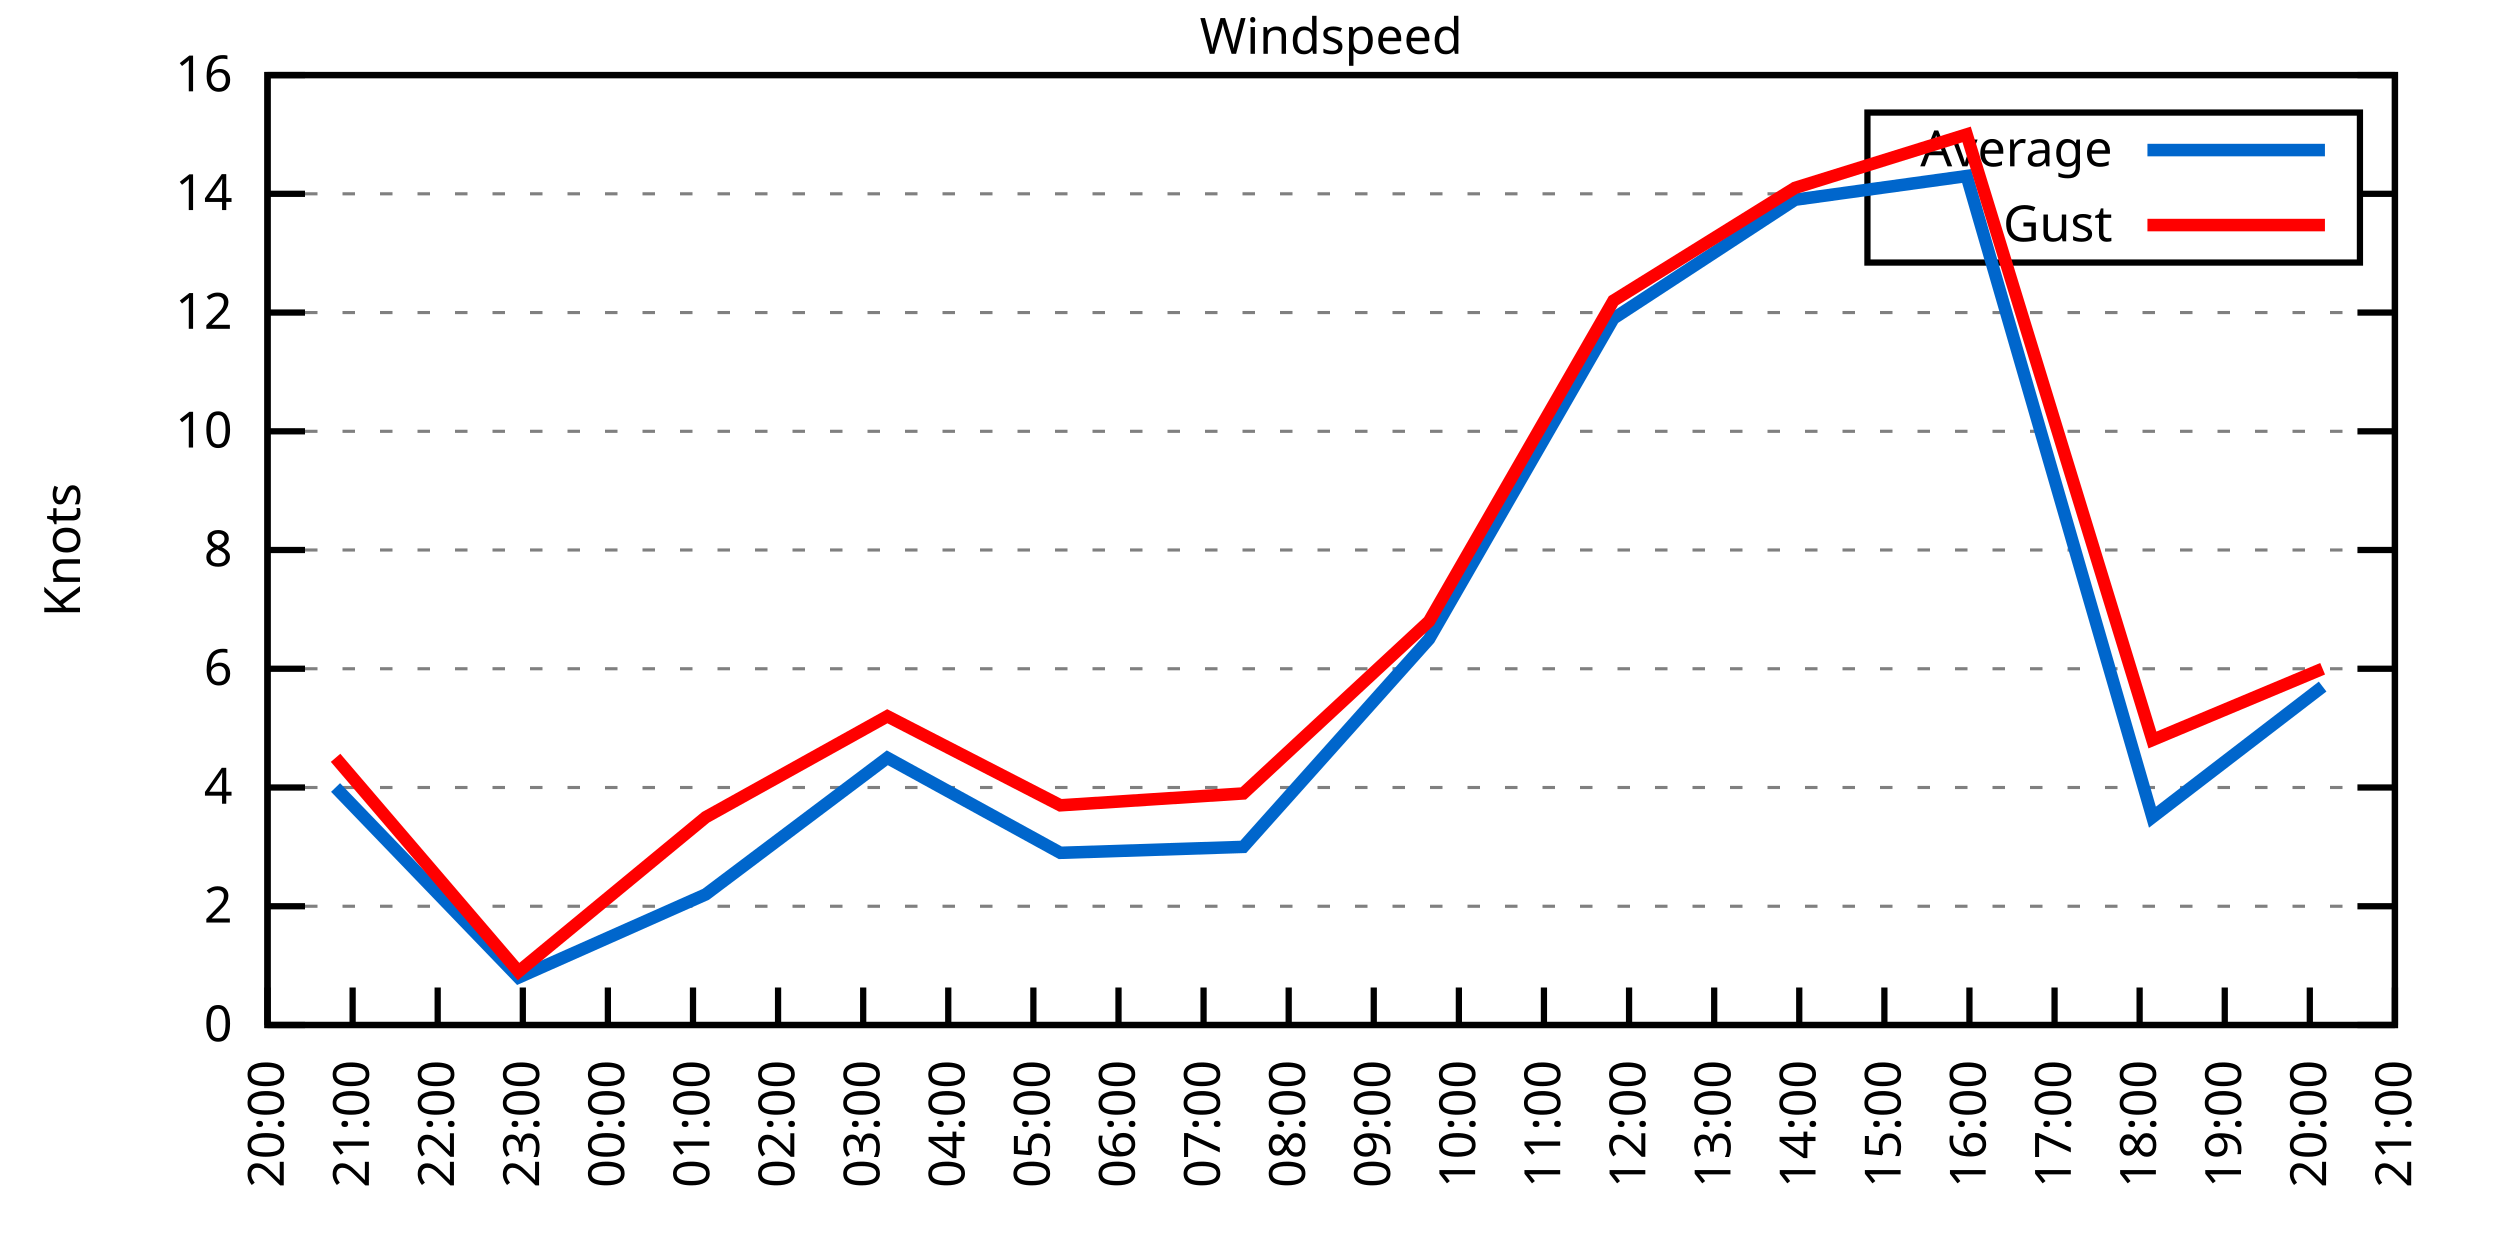
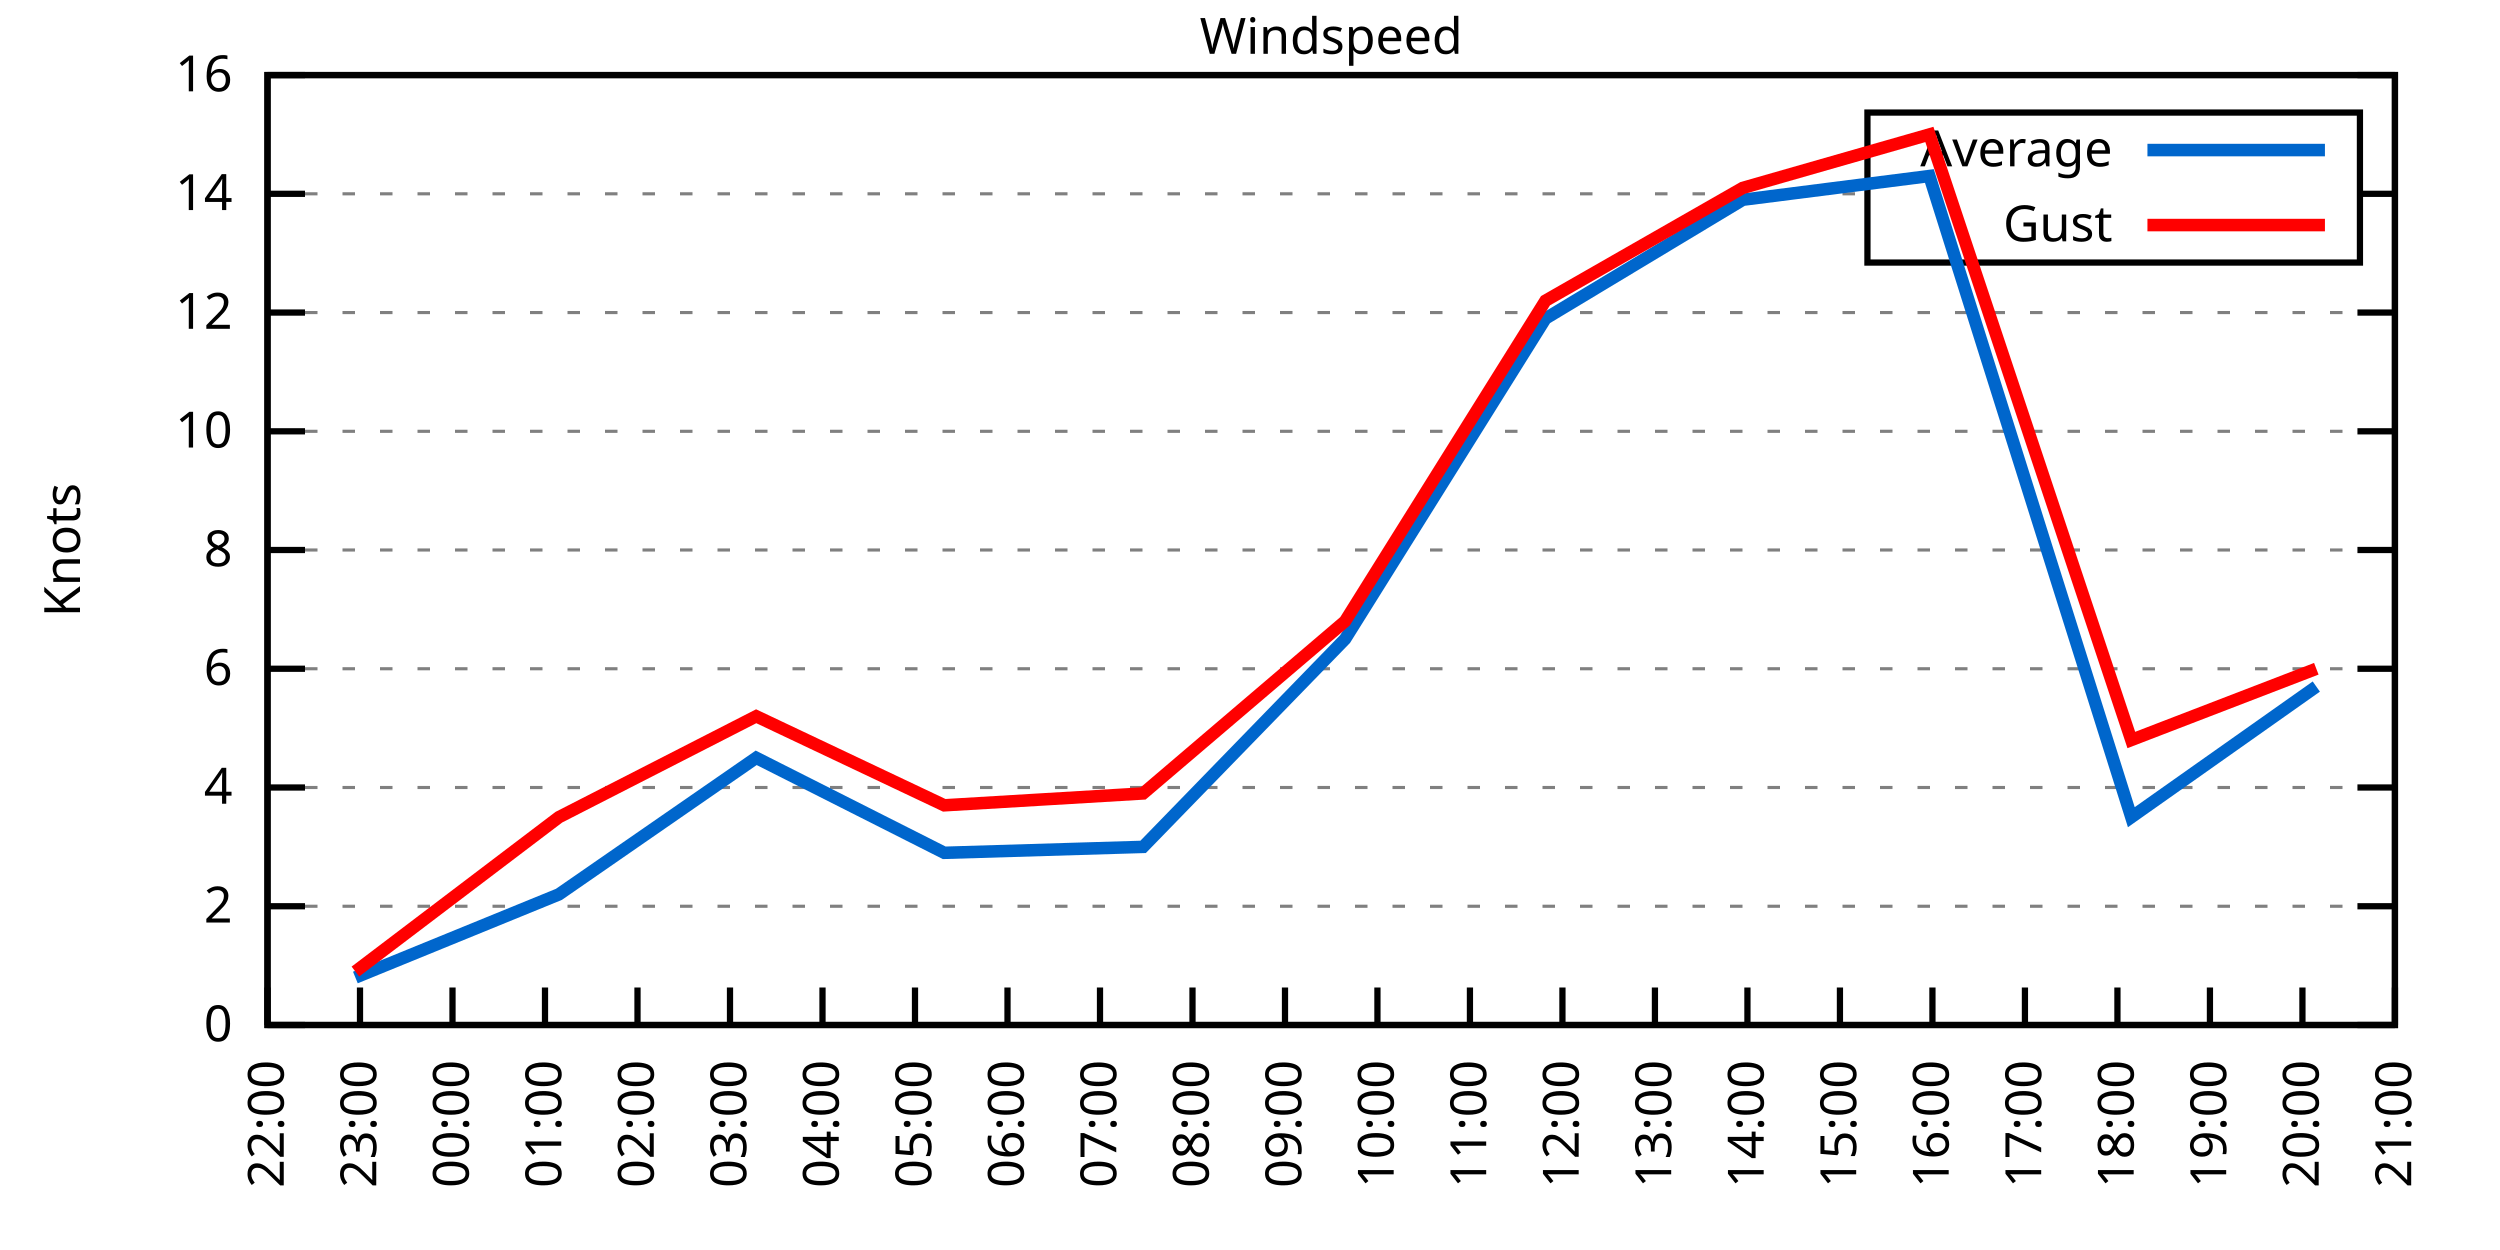
<svg xmlns="http://www.w3.org/2000/svg" xmlns:xlink="http://www.w3.org/1999/xlink" width="400" height="200" viewBox="0 0 400 200">
  <g id="gnuplot_canvas">
    <rect x="0" y="0" width="400" height="200" fill="none" />
    <defs>
      <circle id="gpDot" r="0.5" stroke-width="0.5" stroke="currentColor" />
      <path id="gpPt0" stroke-width="0.333" stroke="currentColor" d="M-1,0 h2 M0,-1 v2" />
      <path id="gpPt1" stroke-width="0.333" stroke="currentColor" d="M-1,-1 L1,1 M1,-1 L-1,1" />
      <path id="gpPt2" stroke-width="0.333" stroke="currentColor" d="M-1,0 L1,0 M0,-1 L0,1 M-1,-1 L1,1 M-1,1 L1,-1" />
      <rect id="gpPt3" stroke-width="0.333" stroke="currentColor" x="-1" y="-1" width="2" height="2" />
      <rect id="gpPt4" stroke-width="0.333" stroke="currentColor" fill="currentColor" x="-1" y="-1" width="2" height="2" />
      <circle id="gpPt5" stroke-width="0.333" stroke="currentColor" cx="0" cy="0" r="1" />
      <use xlink:href="#gpPt5" id="gpPt6" fill="currentColor" stroke="none" />
      <path id="gpPt7" stroke-width="0.333" stroke="currentColor" d="M0,-1.33 L-1.33,0.67 L1.33,0.67 z" />
      <use xlink:href="#gpPt7" id="gpPt8" fill="currentColor" stroke="none" />
      <use xlink:href="#gpPt7" id="gpPt9" stroke="currentColor" transform="rotate(180)" />
      <use xlink:href="#gpPt9" id="gpPt10" fill="currentColor" stroke="none" />
      <use xlink:href="#gpPt3" id="gpPt11" stroke="currentColor" transform="rotate(45)" />
      <use xlink:href="#gpPt11" id="gpPt12" fill="currentColor" stroke="none" />
      <path id="gpPt13" stroke-width="0.333" stroke="currentColor" d="M0,1.330 L1.265,0.411 L0.782,-1.067 L-0.782,-1.076 L-1.265,0.411 z" />
      <use xlink:href="#gpPt13" id="gpPt14" fill="currentColor" stroke="none" />
      <filter id="textbox" filterUnits="objectBoundingBox" x="0" y="0" height="1" width="1">
        <feFlood flood-color="white" flood-opacity="1" result="bgnd" />
        <feComposite in="SourceGraphic" in2="bgnd" operator="atop" />
      </filter>
      <filter id="greybox" filterUnits="objectBoundingBox" x="0" y="0" height="1" width="1">
        <feFlood flood-color="lightgrey" flood-opacity="1" result="grey" />
        <feComposite in="SourceGraphic" in2="grey" operator="atop" />
      </filter>
    </defs>
    <g fill="none" color="white" stroke="currentColor" stroke-width="1.00" stroke-linecap="butt" stroke-linejoin="miter">
</g>
    <g fill="none" color="black" stroke="currentColor" stroke-width="1.00" stroke-linecap="butt" stroke-linejoin="miter">
      <g stroke="none" shape-rendering="crispEdges">
        <polygon fill="rgb(255, 255, 255)" points="42.80,164.00 383.18,164.00 383.18,12.02 42.80,12.02 " />
      </g>
    </g>
    <g fill="none" color="black" stroke="currentColor" stroke-width="1.00" stroke-linecap="butt" stroke-linejoin="miter">
</g>
    <g fill="none" color="black" stroke="black" stroke-width="0.50" stroke-linecap="butt" stroke-linejoin="miter">
</g>
    <g fill="none" color="gray" stroke="currentColor" stroke-width="0.50" stroke-linecap="butt" stroke-linejoin="miter">
      <path stroke="gray" stroke-dasharray="2,4" class="gridline" d="M42.80,164.00 L383.19,164.00  " />
    </g>
    <g fill="none" color="gray" stroke="gray" stroke-width="1.00" stroke-linecap="butt" stroke-linejoin="miter">
</g>
    <g fill="none" color="black" stroke="currentColor" stroke-width="1.00" stroke-linecap="butt" stroke-linejoin="miter">
      <path stroke="black" d="M42.80,164.00 L48.80,164.00 M383.19,164.00 L377.19,164.00  " />
      <g transform="translate(37.20,166.60)" stroke="none" fill="black" font-family="Sans" font-size="8.00" text-anchor="end">
        <text>
          <tspan font-family="Sans"> 0</tspan>
        </text>
      </g>
    </g>
    <g fill="none" color="black" stroke="currentColor" stroke-width="1.00" stroke-linecap="butt" stroke-linejoin="miter">
</g>
    <g fill="none" color="black" stroke="black" stroke-width="0.50" stroke-linecap="butt" stroke-linejoin="miter">
</g>
    <g fill="none" color="gray" stroke="currentColor" stroke-width="0.50" stroke-linecap="butt" stroke-linejoin="miter">
      <path stroke="gray" stroke-dasharray="2,4" class="gridline" d="M42.80,145.00 L383.19,145.00  " />
    </g>
    <g fill="none" color="gray" stroke="gray" stroke-width="1.00" stroke-linecap="butt" stroke-linejoin="miter">
</g>
    <g fill="none" color="black" stroke="currentColor" stroke-width="1.00" stroke-linecap="butt" stroke-linejoin="miter">
      <path stroke="black" d="M42.80,145.00 L48.80,145.00 M383.19,145.00 L377.19,145.00  " />
      <g transform="translate(37.20,147.60)" stroke="none" fill="black" font-family="Sans" font-size="8.00" text-anchor="end">
        <text>
          <tspan font-family="Sans"> 2</tspan>
        </text>
      </g>
    </g>
    <g fill="none" color="black" stroke="currentColor" stroke-width="1.00" stroke-linecap="butt" stroke-linejoin="miter">
</g>
    <g fill="none" color="black" stroke="black" stroke-width="0.50" stroke-linecap="butt" stroke-linejoin="miter">
</g>
    <g fill="none" color="gray" stroke="currentColor" stroke-width="0.50" stroke-linecap="butt" stroke-linejoin="miter">
      <path stroke="gray" stroke-dasharray="2,4" class="gridline" d="M42.80,126.00 L383.19,126.00  " />
    </g>
    <g fill="none" color="gray" stroke="gray" stroke-width="1.00" stroke-linecap="butt" stroke-linejoin="miter">
</g>
    <g fill="none" color="black" stroke="currentColor" stroke-width="1.00" stroke-linecap="butt" stroke-linejoin="miter">
      <path stroke="black" d="M42.80,126.00 L48.80,126.00 M383.19,126.00 L377.19,126.00  " />
      <g transform="translate(37.20,128.60)" stroke="none" fill="black" font-family="Sans" font-size="8.00" text-anchor="end">
        <text>
          <tspan font-family="Sans"> 4</tspan>
        </text>
      </g>
    </g>
    <g fill="none" color="black" stroke="currentColor" stroke-width="1.00" stroke-linecap="butt" stroke-linejoin="miter">
</g>
    <g fill="none" color="black" stroke="black" stroke-width="0.50" stroke-linecap="butt" stroke-linejoin="miter">
</g>
    <g fill="none" color="gray" stroke="currentColor" stroke-width="0.50" stroke-linecap="butt" stroke-linejoin="miter">
      <path stroke="gray" stroke-dasharray="2,4" class="gridline" d="M42.80,107.00 L383.19,107.00  " />
    </g>
    <g fill="none" color="gray" stroke="gray" stroke-width="1.00" stroke-linecap="butt" stroke-linejoin="miter">
</g>
    <g fill="none" color="black" stroke="currentColor" stroke-width="1.00" stroke-linecap="butt" stroke-linejoin="miter">
      <path stroke="black" d="M42.80,107.00 L48.80,107.00 M383.19,107.00 L377.19,107.00  " />
      <g transform="translate(37.20,109.60)" stroke="none" fill="black" font-family="Sans" font-size="8.00" text-anchor="end">
        <text>
          <tspan font-family="Sans"> 6</tspan>
        </text>
      </g>
    </g>
    <g fill="none" color="black" stroke="currentColor" stroke-width="1.00" stroke-linecap="butt" stroke-linejoin="miter">
</g>
    <g fill="none" color="black" stroke="black" stroke-width="0.50" stroke-linecap="butt" stroke-linejoin="miter">
</g>
    <g fill="none" color="gray" stroke="currentColor" stroke-width="0.50" stroke-linecap="butt" stroke-linejoin="miter">
      <path stroke="gray" stroke-dasharray="2,4" class="gridline" d="M42.80,88.00 L383.19,88.00  " />
    </g>
    <g fill="none" color="gray" stroke="gray" stroke-width="1.00" stroke-linecap="butt" stroke-linejoin="miter">
</g>
    <g fill="none" color="black" stroke="currentColor" stroke-width="1.00" stroke-linecap="butt" stroke-linejoin="miter">
      <path stroke="black" d="M42.80,88.00 L48.80,88.00 M383.19,88.00 L377.19,88.00  " />
      <g transform="translate(37.20,90.60)" stroke="none" fill="black" font-family="Sans" font-size="8.00" text-anchor="end">
        <text>
          <tspan font-family="Sans"> 8</tspan>
        </text>
      </g>
    </g>
    <g fill="none" color="black" stroke="currentColor" stroke-width="1.00" stroke-linecap="butt" stroke-linejoin="miter">
</g>
    <g fill="none" color="black" stroke="black" stroke-width="0.50" stroke-linecap="butt" stroke-linejoin="miter">
</g>
    <g fill="none" color="gray" stroke="currentColor" stroke-width="0.50" stroke-linecap="butt" stroke-linejoin="miter">
      <path stroke="gray" stroke-dasharray="2,4" class="gridline" d="M42.80,69.01 L383.19,69.01  " />
    </g>
    <g fill="none" color="gray" stroke="gray" stroke-width="1.00" stroke-linecap="butt" stroke-linejoin="miter">
</g>
    <g fill="none" color="black" stroke="currentColor" stroke-width="1.00" stroke-linecap="butt" stroke-linejoin="miter">
      <path stroke="black" d="M42.80,69.01 L48.80,69.01 M383.19,69.01 L377.19,69.01  " />
      <g transform="translate(37.20,71.61)" stroke="none" fill="black" font-family="Sans" font-size="8.00" text-anchor="end">
        <text>
          <tspan font-family="Sans"> 10</tspan>
        </text>
      </g>
    </g>
    <g fill="none" color="black" stroke="currentColor" stroke-width="1.00" stroke-linecap="butt" stroke-linejoin="miter">
</g>
    <g fill="none" color="black" stroke="black" stroke-width="0.50" stroke-linecap="butt" stroke-linejoin="miter">
</g>
    <g fill="none" color="gray" stroke="currentColor" stroke-width="0.50" stroke-linecap="butt" stroke-linejoin="miter">
      <path stroke="gray" stroke-dasharray="2,4" class="gridline" d="M42.80,50.01 L383.19,50.01  " />
    </g>
    <g fill="none" color="gray" stroke="gray" stroke-width="1.00" stroke-linecap="butt" stroke-linejoin="miter">
</g>
    <g fill="none" color="black" stroke="currentColor" stroke-width="1.00" stroke-linecap="butt" stroke-linejoin="miter">
      <path stroke="black" d="M42.80,50.01 L48.80,50.01 M383.19,50.01 L377.19,50.01  " />
      <g transform="translate(37.20,52.61)" stroke="none" fill="black" font-family="Sans" font-size="8.00" text-anchor="end">
        <text>
          <tspan font-family="Sans"> 12</tspan>
        </text>
      </g>
    </g>
    <g fill="none" color="black" stroke="currentColor" stroke-width="1.00" stroke-linecap="butt" stroke-linejoin="miter">
</g>
    <g fill="none" color="black" stroke="black" stroke-width="0.50" stroke-linecap="butt" stroke-linejoin="miter">
</g>
    <g fill="none" color="gray" stroke="currentColor" stroke-width="0.50" stroke-linecap="butt" stroke-linejoin="miter">
      <path stroke="gray" stroke-dasharray="2,4" class="gridline" d="M42.80,31.01 L298.79,31.01 M377.59,31.01 L383.19,31.01  " />
    </g>
    <g fill="none" color="gray" stroke="gray" stroke-width="1.00" stroke-linecap="butt" stroke-linejoin="miter">
</g>
    <g fill="none" color="black" stroke="currentColor" stroke-width="1.00" stroke-linecap="butt" stroke-linejoin="miter">
      <path stroke="black" d="M42.80,31.01 L48.80,31.01 M383.19,31.01 L377.19,31.01  " />
      <g transform="translate(37.20,33.61)" stroke="none" fill="black" font-family="Sans" font-size="8.00" text-anchor="end">
        <text>
          <tspan font-family="Sans"> 14</tspan>
        </text>
      </g>
    </g>
    <g fill="none" color="black" stroke="currentColor" stroke-width="1.00" stroke-linecap="butt" stroke-linejoin="miter">
</g>
    <g fill="none" color="black" stroke="black" stroke-width="0.50" stroke-linecap="butt" stroke-linejoin="miter">
</g>
    <g fill="none" color="gray" stroke="currentColor" stroke-width="0.50" stroke-linecap="butt" stroke-linejoin="miter">
      <path stroke="gray" stroke-dasharray="2,4" class="gridline" d="M42.80,12.01 L383.19,12.01  " />
    </g>
    <g fill="none" color="gray" stroke="gray" stroke-width="1.00" stroke-linecap="butt" stroke-linejoin="miter">
</g>
    <g fill="none" color="black" stroke="currentColor" stroke-width="1.00" stroke-linecap="butt" stroke-linejoin="miter">
      <path stroke="black" d="M42.80,12.01 L48.80,12.01 M383.19,12.01 L377.19,12.01  " />
      <g transform="translate(37.20,14.61)" stroke="none" fill="black" font-family="Sans" font-size="8.00" text-anchor="end">
        <text>
          <tspan font-family="Sans"> 16</tspan>
        </text>
      </g>
    </g>
    <g fill="none" color="black" stroke="currentColor" stroke-width="1.00" stroke-linecap="butt" stroke-linejoin="miter">
      <path stroke="black" d="M42.80,164.00 L42.80,158.00  " />
      <g transform="translate(45.40,169.60) rotate(270.00)" stroke="none" fill="black" font-family="Sans" font-size="8.00" text-anchor="end">
        <text>
-           <tspan font-family="Sans">20:00</tspan>
-         </text>
-       </g>
-     </g>
-     <g fill="none" color="black" stroke="currentColor" stroke-width="1.00" stroke-linecap="butt" stroke-linejoin="miter">
-       <path stroke="black" d="M56.42,164.00 L56.42,158.00  " />
-       <g transform="translate(59.02,169.60) rotate(270.00)" stroke="none" fill="black" font-family="Sans" font-size="8.00" text-anchor="end">
-         <text>
-           <tspan font-family="Sans">21:00</tspan>
-         </text>
-       </g>
-     </g>
-     <g fill="none" color="black" stroke="currentColor" stroke-width="1.00" stroke-linecap="butt" stroke-linejoin="miter">
-       <path stroke="black" d="M70.03,164.00 L70.03,158.00  " />
-       <g transform="translate(72.63,169.60) rotate(270.00)" stroke="none" fill="black" font-family="Sans" font-size="8.00" text-anchor="end">
-         <text>
          <tspan font-family="Sans">22:00</tspan>
        </text>
      </g>
    </g>
    <g fill="none" color="black" stroke="currentColor" stroke-width="1.00" stroke-linecap="butt" stroke-linejoin="miter">
-       <path stroke="black" d="M83.65,164.00 L83.65,158.00  " />
-       <g transform="translate(86.25,169.60) rotate(270.00)" stroke="none" fill="black" font-family="Sans" font-size="8.00" text-anchor="end">
+       <path stroke="black" d="M57.60,164.00 L57.60,158.00  " />
+       <g transform="translate(60.20,169.60) rotate(270.00)" stroke="none" fill="black" font-family="Sans" font-size="8.00" text-anchor="end">
        <text>
          <tspan font-family="Sans">23:00</tspan>
        </text>
      </g>
    </g>
    <g fill="none" color="black" stroke="currentColor" stroke-width="1.00" stroke-linecap="butt" stroke-linejoin="miter">
-       <path stroke="black" d="M97.26,164.00 L97.26,158.00  " />
-       <g transform="translate(99.86,169.60) rotate(270.00)" stroke="none" fill="black" font-family="Sans" font-size="8.00" text-anchor="end">
+       <path stroke="black" d="M72.40,164.00 L72.40,158.00  " />
+       <g transform="translate(75.00,169.60) rotate(270.00)" stroke="none" fill="black" font-family="Sans" font-size="8.00" text-anchor="end">
        <text>
          <tspan font-family="Sans">00:00</tspan>
        </text>
      </g>
    </g>
    <g fill="none" color="black" stroke="currentColor" stroke-width="1.00" stroke-linecap="butt" stroke-linejoin="miter">
-       <path stroke="black" d="M110.88,164.00 L110.88,158.00  " />
-       <g transform="translate(113.48,169.60) rotate(270.00)" stroke="none" fill="black" font-family="Sans" font-size="8.00" text-anchor="end">
+       <path stroke="black" d="M87.20,164.00 L87.20,158.00  " />
+       <g transform="translate(89.80,169.60) rotate(270.00)" stroke="none" fill="black" font-family="Sans" font-size="8.00" text-anchor="end">
        <text>
          <tspan font-family="Sans">01:00</tspan>
        </text>
      </g>
    </g>
    <g fill="none" color="black" stroke="currentColor" stroke-width="1.00" stroke-linecap="butt" stroke-linejoin="miter">
-       <path stroke="black" d="M124.49,164.00 L124.49,158.00  " />
-       <g transform="translate(127.09,169.60) rotate(270.00)" stroke="none" fill="black" font-family="Sans" font-size="8.00" text-anchor="end">
+       <path stroke="black" d="M102.00,164.00 L102.00,158.00  " />
+       <g transform="translate(104.60,169.60) rotate(270.00)" stroke="none" fill="black" font-family="Sans" font-size="8.00" text-anchor="end">
        <text>
          <tspan font-family="Sans">02:00</tspan>
        </text>
      </g>
    </g>
    <g fill="none" color="black" stroke="currentColor" stroke-width="1.00" stroke-linecap="butt" stroke-linejoin="miter">
-       <path stroke="black" d="M138.11,164.00 L138.11,158.00  " />
-       <g transform="translate(140.71,169.60) rotate(270.00)" stroke="none" fill="black" font-family="Sans" font-size="8.00" text-anchor="end">
+       <path stroke="black" d="M116.80,164.00 L116.80,158.00  " />
+       <g transform="translate(119.40,169.60) rotate(270.00)" stroke="none" fill="black" font-family="Sans" font-size="8.00" text-anchor="end">
        <text>
          <tspan font-family="Sans">03:00</tspan>
        </text>
      </g>
    </g>
    <g fill="none" color="black" stroke="currentColor" stroke-width="1.00" stroke-linecap="butt" stroke-linejoin="miter">
-       <path stroke="black" d="M151.72,164.00 L151.72,158.00  " />
-       <g transform="translate(154.32,169.60) rotate(270.00)" stroke="none" fill="black" font-family="Sans" font-size="8.00" text-anchor="end">
+       <path stroke="black" d="M131.60,164.00 L131.60,158.00  " />
+       <g transform="translate(134.20,169.60) rotate(270.00)" stroke="none" fill="black" font-family="Sans" font-size="8.00" text-anchor="end">
        <text>
          <tspan font-family="Sans">04:00</tspan>
        </text>
      </g>
    </g>
    <g fill="none" color="black" stroke="currentColor" stroke-width="1.00" stroke-linecap="butt" stroke-linejoin="miter">
-       <path stroke="black" d="M165.34,164.00 L165.34,158.00  " />
-       <g transform="translate(167.94,169.60) rotate(270.00)" stroke="none" fill="black" font-family="Sans" font-size="8.00" text-anchor="end">
+       <path stroke="black" d="M146.40,164.00 L146.40,158.00  " />
+       <g transform="translate(149.00,169.60) rotate(270.00)" stroke="none" fill="black" font-family="Sans" font-size="8.00" text-anchor="end">
        <text>
          <tspan font-family="Sans">05:00</tspan>
        </text>
      </g>
    </g>
    <g fill="none" color="black" stroke="currentColor" stroke-width="1.00" stroke-linecap="butt" stroke-linejoin="miter">
-       <path stroke="black" d="M178.96,164.00 L178.96,158.00  " />
-       <g transform="translate(181.56,169.60) rotate(270.00)" stroke="none" fill="black" font-family="Sans" font-size="8.00" text-anchor="end">
+       <path stroke="black" d="M161.20,164.00 L161.20,158.00  " />
+       <g transform="translate(163.80,169.60) rotate(270.00)" stroke="none" fill="black" font-family="Sans" font-size="8.00" text-anchor="end">
        <text>
          <tspan font-family="Sans">06:00</tspan>
        </text>
      </g>
    </g>
    <g fill="none" color="black" stroke="currentColor" stroke-width="1.00" stroke-linecap="butt" stroke-linejoin="miter">
-       <path stroke="black" d="M192.57,164.00 L192.57,158.00  " />
-       <g transform="translate(195.17,169.60) rotate(270.00)" stroke="none" fill="black" font-family="Sans" font-size="8.00" text-anchor="end">
+       <path stroke="black" d="M176.00,164.00 L176.00,158.00  " />
+       <g transform="translate(178.60,169.60) rotate(270.00)" stroke="none" fill="black" font-family="Sans" font-size="8.00" text-anchor="end">
        <text>
          <tspan font-family="Sans">07:00</tspan>
        </text>
      </g>
    </g>
    <g fill="none" color="black" stroke="currentColor" stroke-width="1.00" stroke-linecap="butt" stroke-linejoin="miter">
-       <path stroke="black" d="M206.19,164.00 L206.19,158.00  " />
-       <g transform="translate(208.79,169.60) rotate(270.00)" stroke="none" fill="black" font-family="Sans" font-size="8.00" text-anchor="end">
+       <path stroke="black" d="M190.80,164.00 L190.80,158.00  " />
+       <g transform="translate(193.40,169.60) rotate(270.00)" stroke="none" fill="black" font-family="Sans" font-size="8.00" text-anchor="end">
        <text>
          <tspan font-family="Sans">08:00</tspan>
        </text>
      </g>
    </g>
    <g fill="none" color="black" stroke="currentColor" stroke-width="1.00" stroke-linecap="butt" stroke-linejoin="miter">
-       <path stroke="black" d="M219.80,164.00 L219.80,158.00  " />
-       <g transform="translate(222.40,169.60) rotate(270.00)" stroke="none" fill="black" font-family="Sans" font-size="8.00" text-anchor="end">
+       <path stroke="black" d="M205.60,164.00 L205.60,158.00  " />
+       <g transform="translate(208.20,169.60) rotate(270.00)" stroke="none" fill="black" font-family="Sans" font-size="8.00" text-anchor="end">
        <text>
          <tspan font-family="Sans">09:00</tspan>
        </text>
      </g>
    </g>
    <g fill="none" color="black" stroke="currentColor" stroke-width="1.00" stroke-linecap="butt" stroke-linejoin="miter">
-       <path stroke="black" d="M233.42,164.00 L233.42,158.00  " />
-       <g transform="translate(236.02,169.60) rotate(270.00)" stroke="none" fill="black" font-family="Sans" font-size="8.00" text-anchor="end">
+       <path stroke="black" d="M220.39,164.00 L220.39,158.00  " />
+       <g transform="translate(222.99,169.60) rotate(270.00)" stroke="none" fill="black" font-family="Sans" font-size="8.00" text-anchor="end">
        <text>
          <tspan font-family="Sans">10:00</tspan>
        </text>
      </g>
    </g>
    <g fill="none" color="black" stroke="currentColor" stroke-width="1.00" stroke-linecap="butt" stroke-linejoin="miter">
-       <path stroke="black" d="M247.03,164.00 L247.03,158.00  " />
-       <g transform="translate(249.63,169.60) rotate(270.00)" stroke="none" fill="black" font-family="Sans" font-size="8.00" text-anchor="end">
+       <path stroke="black" d="M235.19,164.00 L235.19,158.00  " />
+       <g transform="translate(237.79,169.60) rotate(270.00)" stroke="none" fill="black" font-family="Sans" font-size="8.00" text-anchor="end">
        <text>
          <tspan font-family="Sans">11:00</tspan>
        </text>
      </g>
    </g>
    <g fill="none" color="black" stroke="currentColor" stroke-width="1.00" stroke-linecap="butt" stroke-linejoin="miter">
-       <path stroke="black" d="M260.65,164.00 L260.65,158.00  " />
-       <g transform="translate(263.25,169.60) rotate(270.00)" stroke="none" fill="black" font-family="Sans" font-size="8.00" text-anchor="end">
+       <path stroke="black" d="M249.99,164.00 L249.99,158.00  " />
+       <g transform="translate(252.59,169.60) rotate(270.00)" stroke="none" fill="black" font-family="Sans" font-size="8.00" text-anchor="end">
        <text>
          <tspan font-family="Sans">12:00</tspan>
        </text>
      </g>
    </g>
    <g fill="none" color="black" stroke="currentColor" stroke-width="1.00" stroke-linecap="butt" stroke-linejoin="miter">
-       <path stroke="black" d="M274.27,164.00 L274.27,158.00  " />
-       <g transform="translate(276.87,169.60) rotate(270.00)" stroke="none" fill="black" font-family="Sans" font-size="8.00" text-anchor="end">
+       <path stroke="black" d="M264.79,164.00 L264.79,158.00  " />
+       <g transform="translate(267.39,169.60) rotate(270.00)" stroke="none" fill="black" font-family="Sans" font-size="8.00" text-anchor="end">
        <text>
          <tspan font-family="Sans">13:00</tspan>
        </text>
      </g>
    </g>
    <g fill="none" color="black" stroke="currentColor" stroke-width="1.00" stroke-linecap="butt" stroke-linejoin="miter">
-       <path stroke="black" d="M287.88,164.00 L287.88,158.00  " />
-       <g transform="translate(290.48,169.60) rotate(270.00)" stroke="none" fill="black" font-family="Sans" font-size="8.00" text-anchor="end">
+       <path stroke="black" d="M279.59,164.00 L279.59,158.00  " />
+       <g transform="translate(282.19,169.60) rotate(270.00)" stroke="none" fill="black" font-family="Sans" font-size="8.00" text-anchor="end">
        <text>
          <tspan font-family="Sans">14:00</tspan>
        </text>
      </g>
    </g>
    <g fill="none" color="black" stroke="currentColor" stroke-width="1.00" stroke-linecap="butt" stroke-linejoin="miter">
-       <path stroke="black" d="M301.50,164.00 L301.50,158.00  " />
-       <g transform="translate(304.10,169.60) rotate(270.00)" stroke="none" fill="black" font-family="Sans" font-size="8.00" text-anchor="end">
+       <path stroke="black" d="M294.39,164.00 L294.39,158.00  " />
+       <g transform="translate(296.99,169.60) rotate(270.00)" stroke="none" fill="black" font-family="Sans" font-size="8.00" text-anchor="end">
        <text>
          <tspan font-family="Sans">15:00</tspan>
        </text>
      </g>
    </g>
    <g fill="none" color="black" stroke="currentColor" stroke-width="1.00" stroke-linecap="butt" stroke-linejoin="miter">
-       <path stroke="black" d="M315.11,164.00 L315.11,158.00  " />
-       <g transform="translate(317.71,169.60) rotate(270.00)" stroke="none" fill="black" font-family="Sans" font-size="8.00" text-anchor="end">
+       <path stroke="black" d="M309.19,164.00 L309.19,158.00  " />
+       <g transform="translate(311.79,169.60) rotate(270.00)" stroke="none" fill="black" font-family="Sans" font-size="8.00" text-anchor="end">
        <text>
          <tspan font-family="Sans">16:00</tspan>
        </text>
      </g>
    </g>
    <g fill="none" color="black" stroke="currentColor" stroke-width="1.00" stroke-linecap="butt" stroke-linejoin="miter">
-       <path stroke="black" d="M328.73,164.00 L328.73,158.00  " />
-       <g transform="translate(331.33,169.60) rotate(270.00)" stroke="none" fill="black" font-family="Sans" font-size="8.00" text-anchor="end">
+       <path stroke="black" d="M323.99,164.00 L323.99,158.00  " />
+       <g transform="translate(326.59,169.60) rotate(270.00)" stroke="none" fill="black" font-family="Sans" font-size="8.00" text-anchor="end">
        <text>
          <tspan font-family="Sans">17:00</tspan>
        </text>
      </g>
    </g>
    <g fill="none" color="black" stroke="currentColor" stroke-width="1.00" stroke-linecap="butt" stroke-linejoin="miter">
-       <path stroke="black" d="M342.34,164.00 L342.34,158.00  " />
-       <g transform="translate(344.94,169.60) rotate(270.00)" stroke="none" fill="black" font-family="Sans" font-size="8.00" text-anchor="end">
+       <path stroke="black" d="M338.79,164.00 L338.79,158.00  " />
+       <g transform="translate(341.39,169.60) rotate(270.00)" stroke="none" fill="black" font-family="Sans" font-size="8.00" text-anchor="end">
        <text>
          <tspan font-family="Sans">18:00</tspan>
        </text>
      </g>
    </g>
    <g fill="none" color="black" stroke="currentColor" stroke-width="1.00" stroke-linecap="butt" stroke-linejoin="miter">
-       <path stroke="black" d="M355.96,164.00 L355.96,158.00  " />
-       <g transform="translate(358.56,169.60) rotate(270.00)" stroke="none" fill="black" font-family="Sans" font-size="8.00" text-anchor="end">
+       <path stroke="black" d="M353.59,164.00 L353.59,158.00  " />
+       <g transform="translate(356.19,169.60) rotate(270.00)" stroke="none" fill="black" font-family="Sans" font-size="8.00" text-anchor="end">
        <text>
          <tspan font-family="Sans">19:00</tspan>
        </text>
      </g>
    </g>
    <g fill="none" color="black" stroke="currentColor" stroke-width="1.00" stroke-linecap="butt" stroke-linejoin="miter">
-       <path stroke="black" d="M369.57,164.00 L369.57,158.00  " />
-       <g transform="translate(372.17,169.60) rotate(270.00)" stroke="none" fill="black" font-family="Sans" font-size="8.00" text-anchor="end">
+       <path stroke="black" d="M368.39,164.00 L368.39,158.00  " />
+       <g transform="translate(370.99,169.60) rotate(270.00)" stroke="none" fill="black" font-family="Sans" font-size="8.00" text-anchor="end">
        <text>
          <tspan font-family="Sans">20:00</tspan>
        </text>
      </g>
    </g>
    <g fill="none" color="black" stroke="currentColor" stroke-width="1.00" stroke-linecap="butt" stroke-linejoin="miter">
      <path stroke="black" d="M383.19,164.00 L383.19,158.00  " />
      <g transform="translate(385.79,169.60) rotate(270.00)" stroke="none" fill="black" font-family="Sans" font-size="8.00" text-anchor="end">
        <text>
          <tspan font-family="Sans">21:00</tspan>
        </text>
      </g>
    </g>
    <g fill="none" color="black" stroke="currentColor" stroke-width="1.00" stroke-linecap="butt" stroke-linejoin="miter">
</g>
    <g fill="none" color="black" stroke="currentColor" stroke-width="1.00" stroke-linecap="butt" stroke-linejoin="miter">
      <path stroke="black" d="M42.80,12.01 L42.80,164.00 L383.19,164.00 L383.19,12.01 L42.80,12.01 Z  " />
    </g>
    <g fill="none" color="black" stroke="currentColor" stroke-width="1.00" stroke-linecap="butt" stroke-linejoin="miter">
</g>
    <g fill="none" color="black" stroke="currentColor" stroke-width="1.00" stroke-linecap="butt" stroke-linejoin="miter">
      <path stroke="black" d="M298.79,42.01 L298.79,18.01 L377.59,18.01 L377.59,42.01 L298.79,42.01 Z  " />
    </g>
    <g id="Windspeed_plot_1">
      <g fill="none" color="white" stroke="black" stroke-width="2.00" stroke-linecap="butt" stroke-linejoin="miter">
</g>
      <g fill="none" color="black" stroke="currentColor" stroke-width="2.00" stroke-linecap="butt" stroke-linejoin="miter">
        <g transform="translate(337.99,26.61)" stroke="none" fill="black" font-family="Sans" font-size="8.00" text-anchor="end">
          <text>
            <tspan font-family="Sans">Average</tspan>
          </text>
        </g>
      </g>
      <g fill="none" color="black" stroke="currentColor" stroke-width="2.00" stroke-linecap="butt" stroke-linejoin="miter">
-         <path stroke="rgb(  0, 102, 204)" d="M343.59,24.01 L371.99,24.01 M53.69,126.00 L82.97,156.40 L112.92,143.10 L141.97,121.25 L169.65,136.45 L198.93,135.50   L228.65,102.25 L258.15,50.96 L287.20,31.96 L314.66,28.16 L344.39,130.75 L371.62,109.85  " />
+         <path stroke="rgb(  0, 102, 204)" d="M343.59,24.01 L371.99,24.01 M56.86,156.40 L89.42,143.10 L120.99,121.25 L151.08,136.45 L182.90,135.50 L215.21,102.25   L247.28,50.96 L278.85,31.96 L308.70,28.16 L341.01,130.75 L370.61,109.85  " />
      </g>
    </g>
    <g id="Windspeed_plot_2">
      <g fill="none" color="black" stroke="currentColor" stroke-width="2.00" stroke-linecap="butt" stroke-linejoin="miter">
        <g transform="translate(337.99,38.61)" stroke="none" fill="black" font-family="Sans" font-size="8.00" text-anchor="end">
          <text>
            <tspan font-family="Sans">Gust</tspan>
          </text>
        </g>
      </g>
      <g fill="none" color="black" stroke="currentColor" stroke-width="2.00" stroke-linecap="butt" stroke-linejoin="miter">
-         <path stroke="rgb(255,   0,   0)" d="M343.59,36.01 L371.99,36.01 M53.69,121.25 L82.97,155.45 L112.92,130.75 L141.97,114.60 L169.65,128.85 L198.93,126.95   L228.65,99.40 L258.15,48.11 L287.20,30.06 L314.66,21.51 L344.39,118.40 L371.62,107.00  " />
+         <path stroke="rgb(255,   0,   0)" d="M343.59,36.01 L371.99,36.01 M56.86,155.45 L89.42,130.75 L120.99,114.60 L151.08,128.85 L182.90,126.95 L215.21,99.40   L247.28,48.11 L278.85,30.06 L308.70,21.51 L341.01,118.40 L370.61,107.00  " />
      </g>
    </g>
    <g fill="none" color="black" stroke="currentColor" stroke-width="2.00" stroke-linecap="butt" stroke-linejoin="miter">
</g>
    <g fill="none" color="black" stroke="black" stroke-width="1.00" stroke-linecap="butt" stroke-linejoin="miter">
</g>
    <g fill="none" color="black" stroke="currentColor" stroke-width="1.00" stroke-linecap="butt" stroke-linejoin="miter">
      <path stroke="black" d="M42.80,12.01 L42.80,164.00 L383.19,164.00 L383.19,12.01 L42.80,12.01 Z  " />
      <g transform="translate(12.80,88.01) rotate(270.00)" stroke="none" fill="black" font-family="Sans" font-size="8.00" text-anchor="middle">
        <text>
          <tspan font-family="Sans">Knots</tspan>
        </text>
      </g>
    </g>
    <g fill="none" color="black" stroke="currentColor" stroke-width="1.00" stroke-linecap="butt" stroke-linejoin="miter">
</g>
    <g fill="none" color="black" stroke="currentColor" stroke-width="1.00" stroke-linecap="butt" stroke-linejoin="miter">
      <g transform="translate(212.99,8.61)" stroke="none" fill="black" font-family="Sans" font-size="8.00" text-anchor="middle">
        <text>
          <tspan font-family="Sans">Windspeed</tspan>
        </text>
      </g>
    </g>
    <g fill="none" color="black" stroke="currentColor" stroke-width="1.00" stroke-linecap="butt" stroke-linejoin="miter">
</g>
  </g>
</svg>
